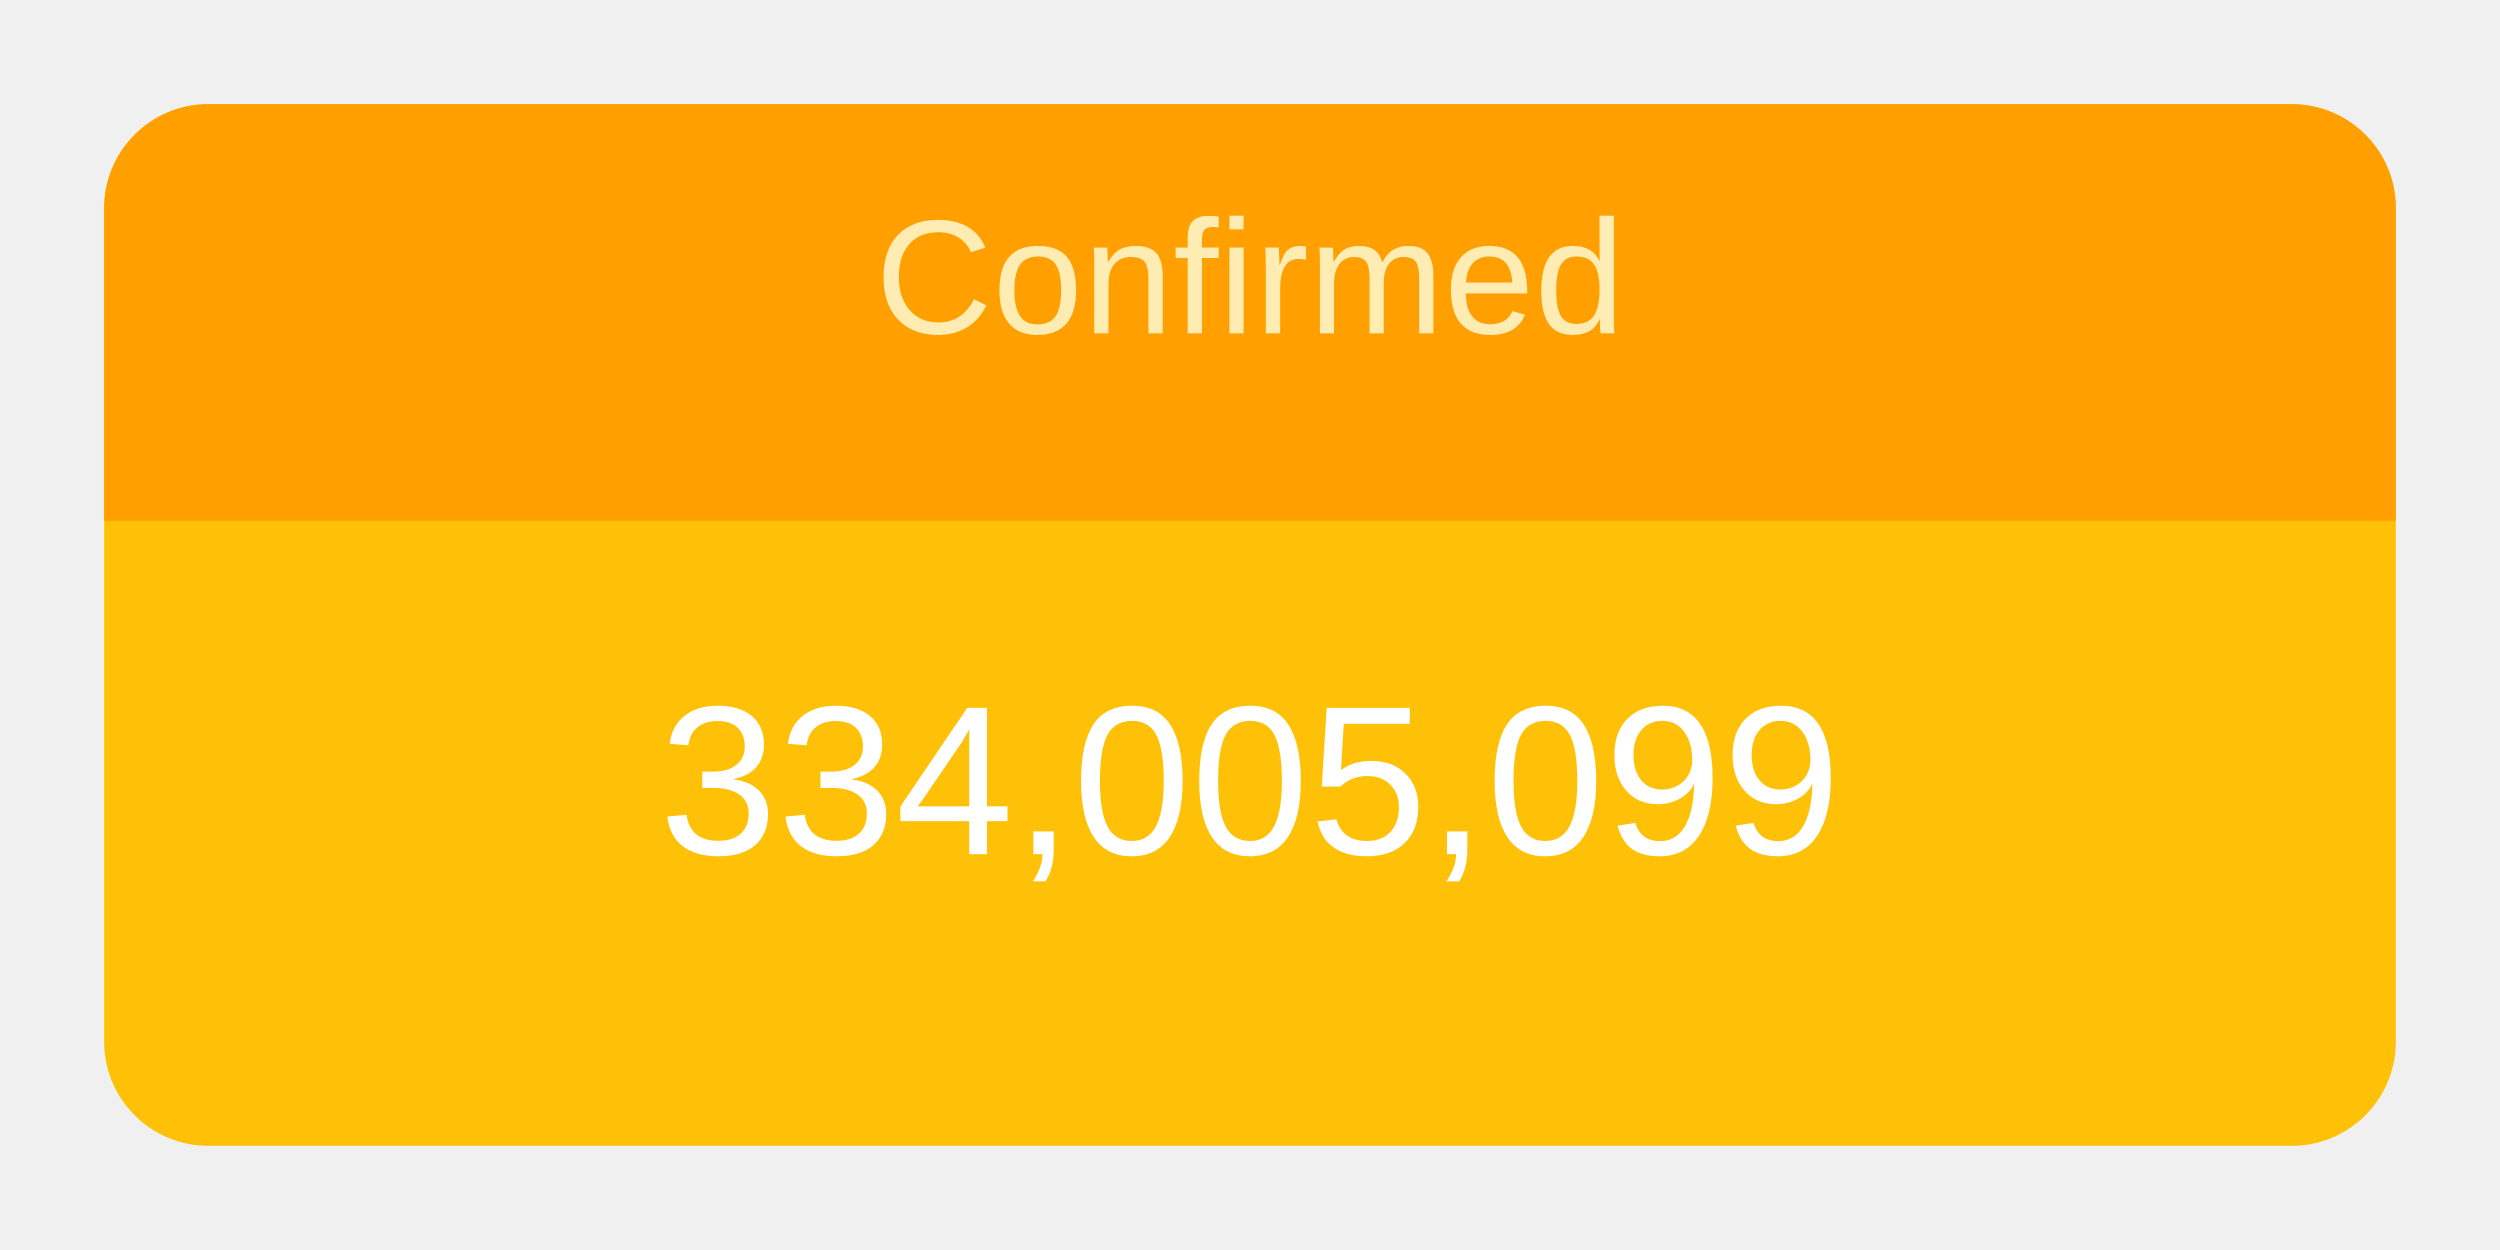
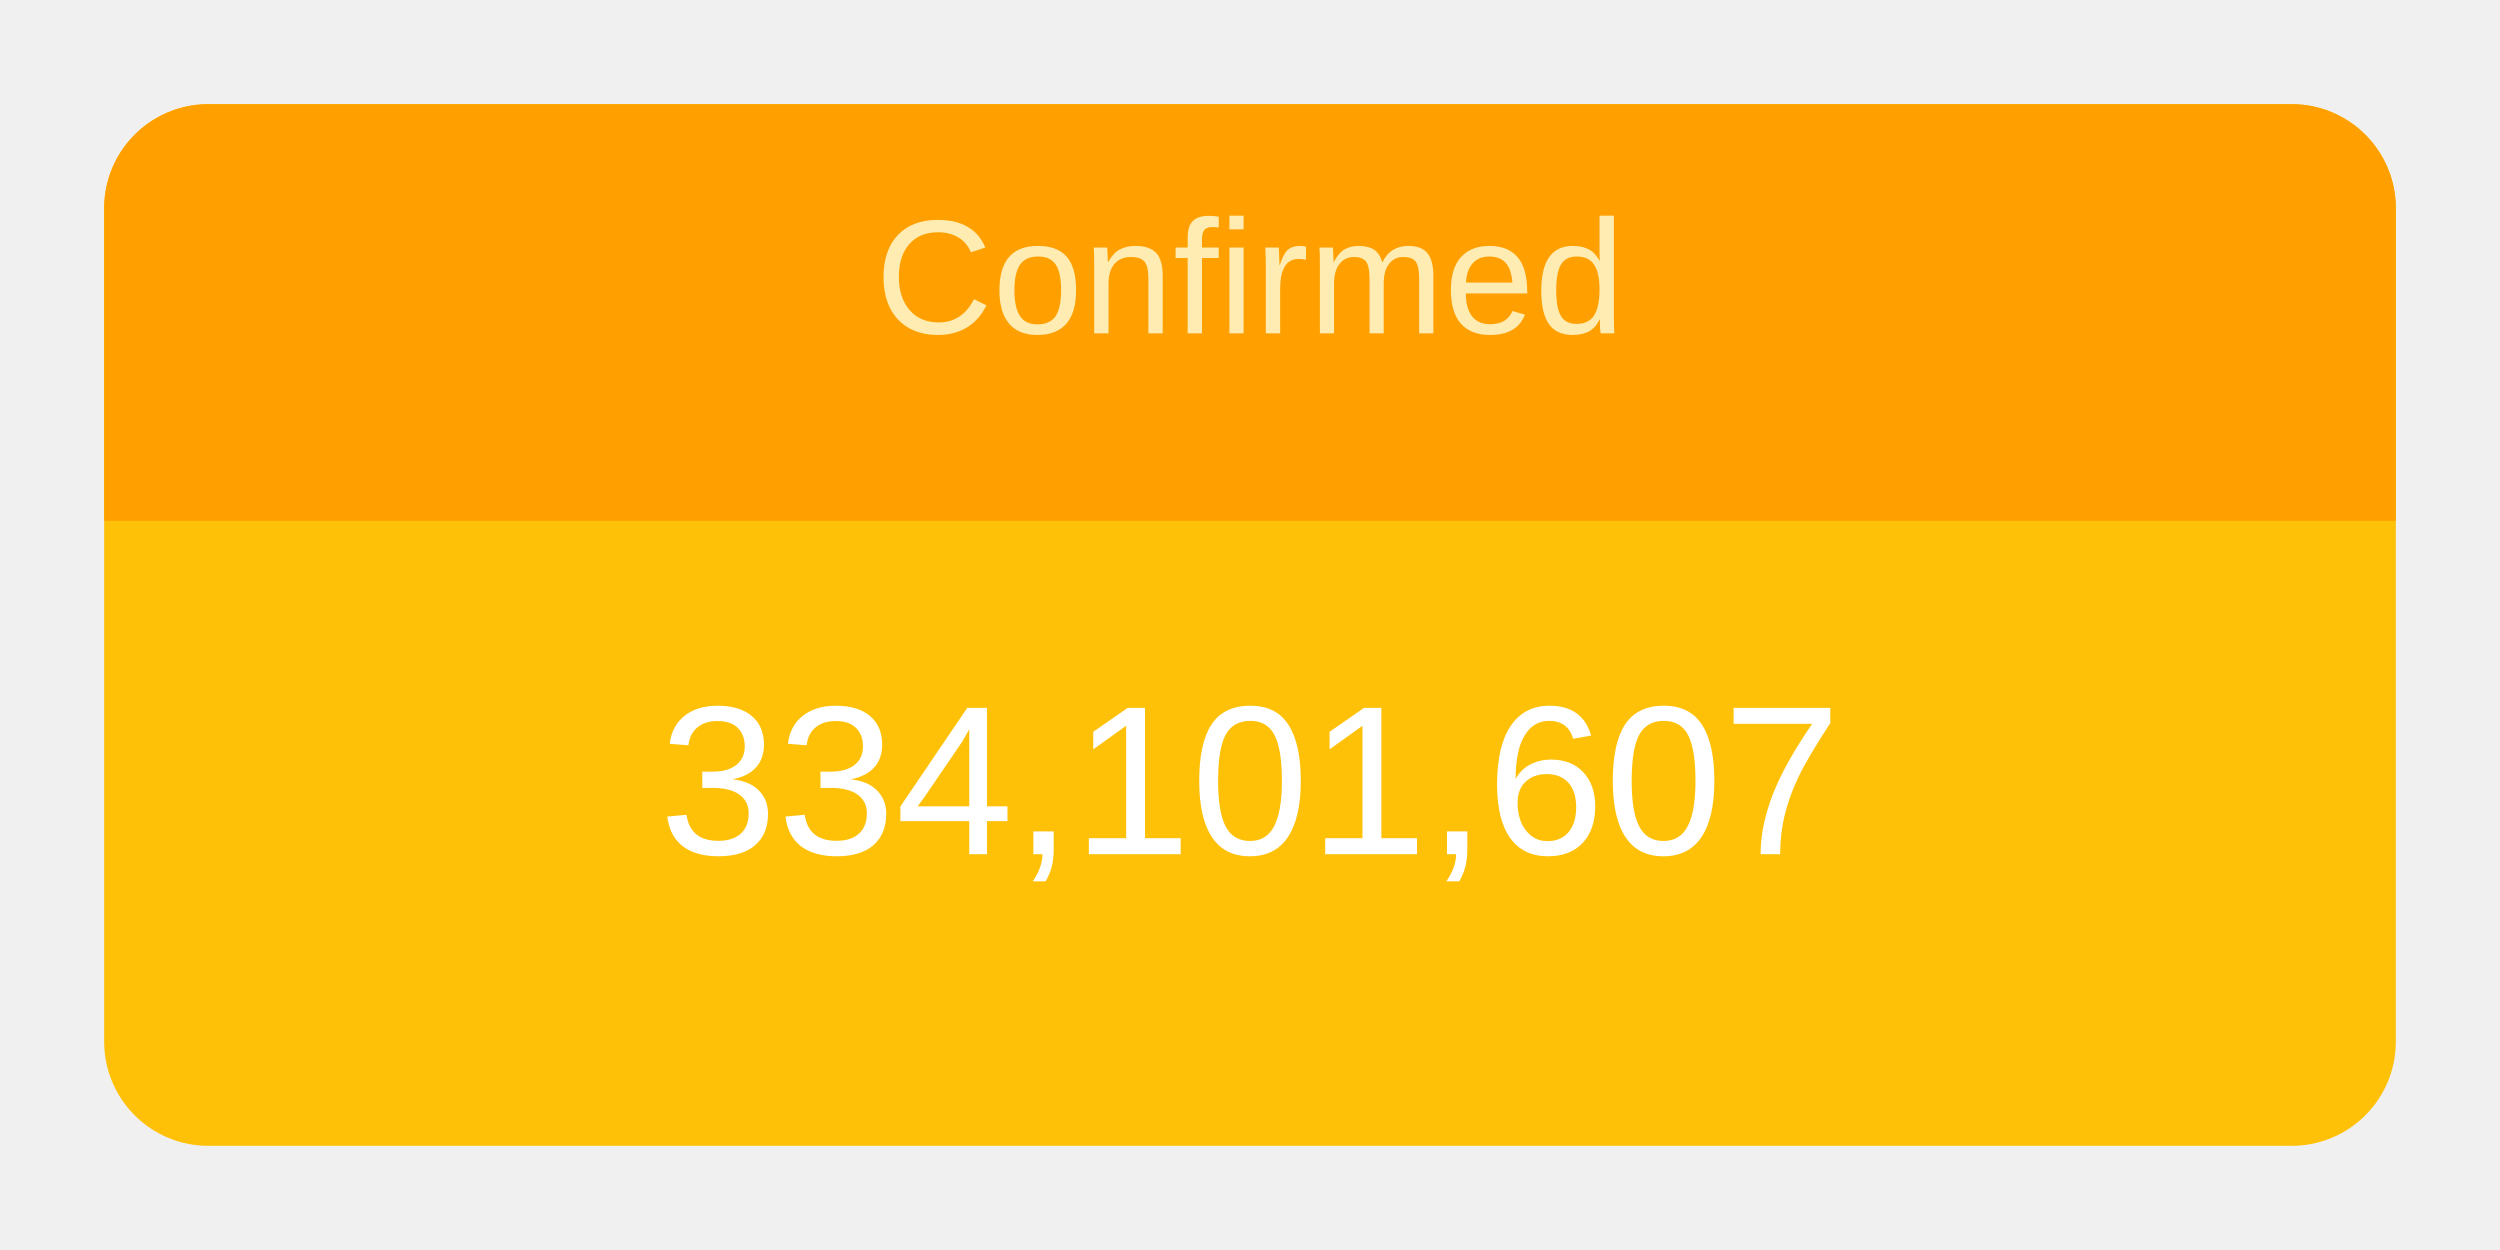
<svg xmlns="http://www.w3.org/2000/svg" height="120" viewBox="" width="240">
  <g transform="translate(10,10)">
    <rect rx="10" ry="10" width="220" height="100" style="fill: #ffc107; stroke-width: 5;" />
    <svg width="220" height="100">
      <text x="50%" y="72%" alignment-baseline="middle" text-anchor="middle" fill="white" font-size="1.7em" font-family="Arial, Helvetica, sans-serif">
-         334,005,099
+         334,101,607
      </text>
    </svg>
    <path fill="#FFA000" d=" M 210 0              a 10 10 0 0 1 10 10              v 30             h-220             v-30             a 10 10 0 0 1 10 -10" />
    <svg width="220" height="40">
      <text x="50%" y="55%" alignment-baseline="middle" text-anchor="middle" fill="#FFECB3" font-size="1.3em" font-family="Arial, Helvetica, sans-serif">
        Confirmed
      </text>
    </svg>
  </g>
</svg>
